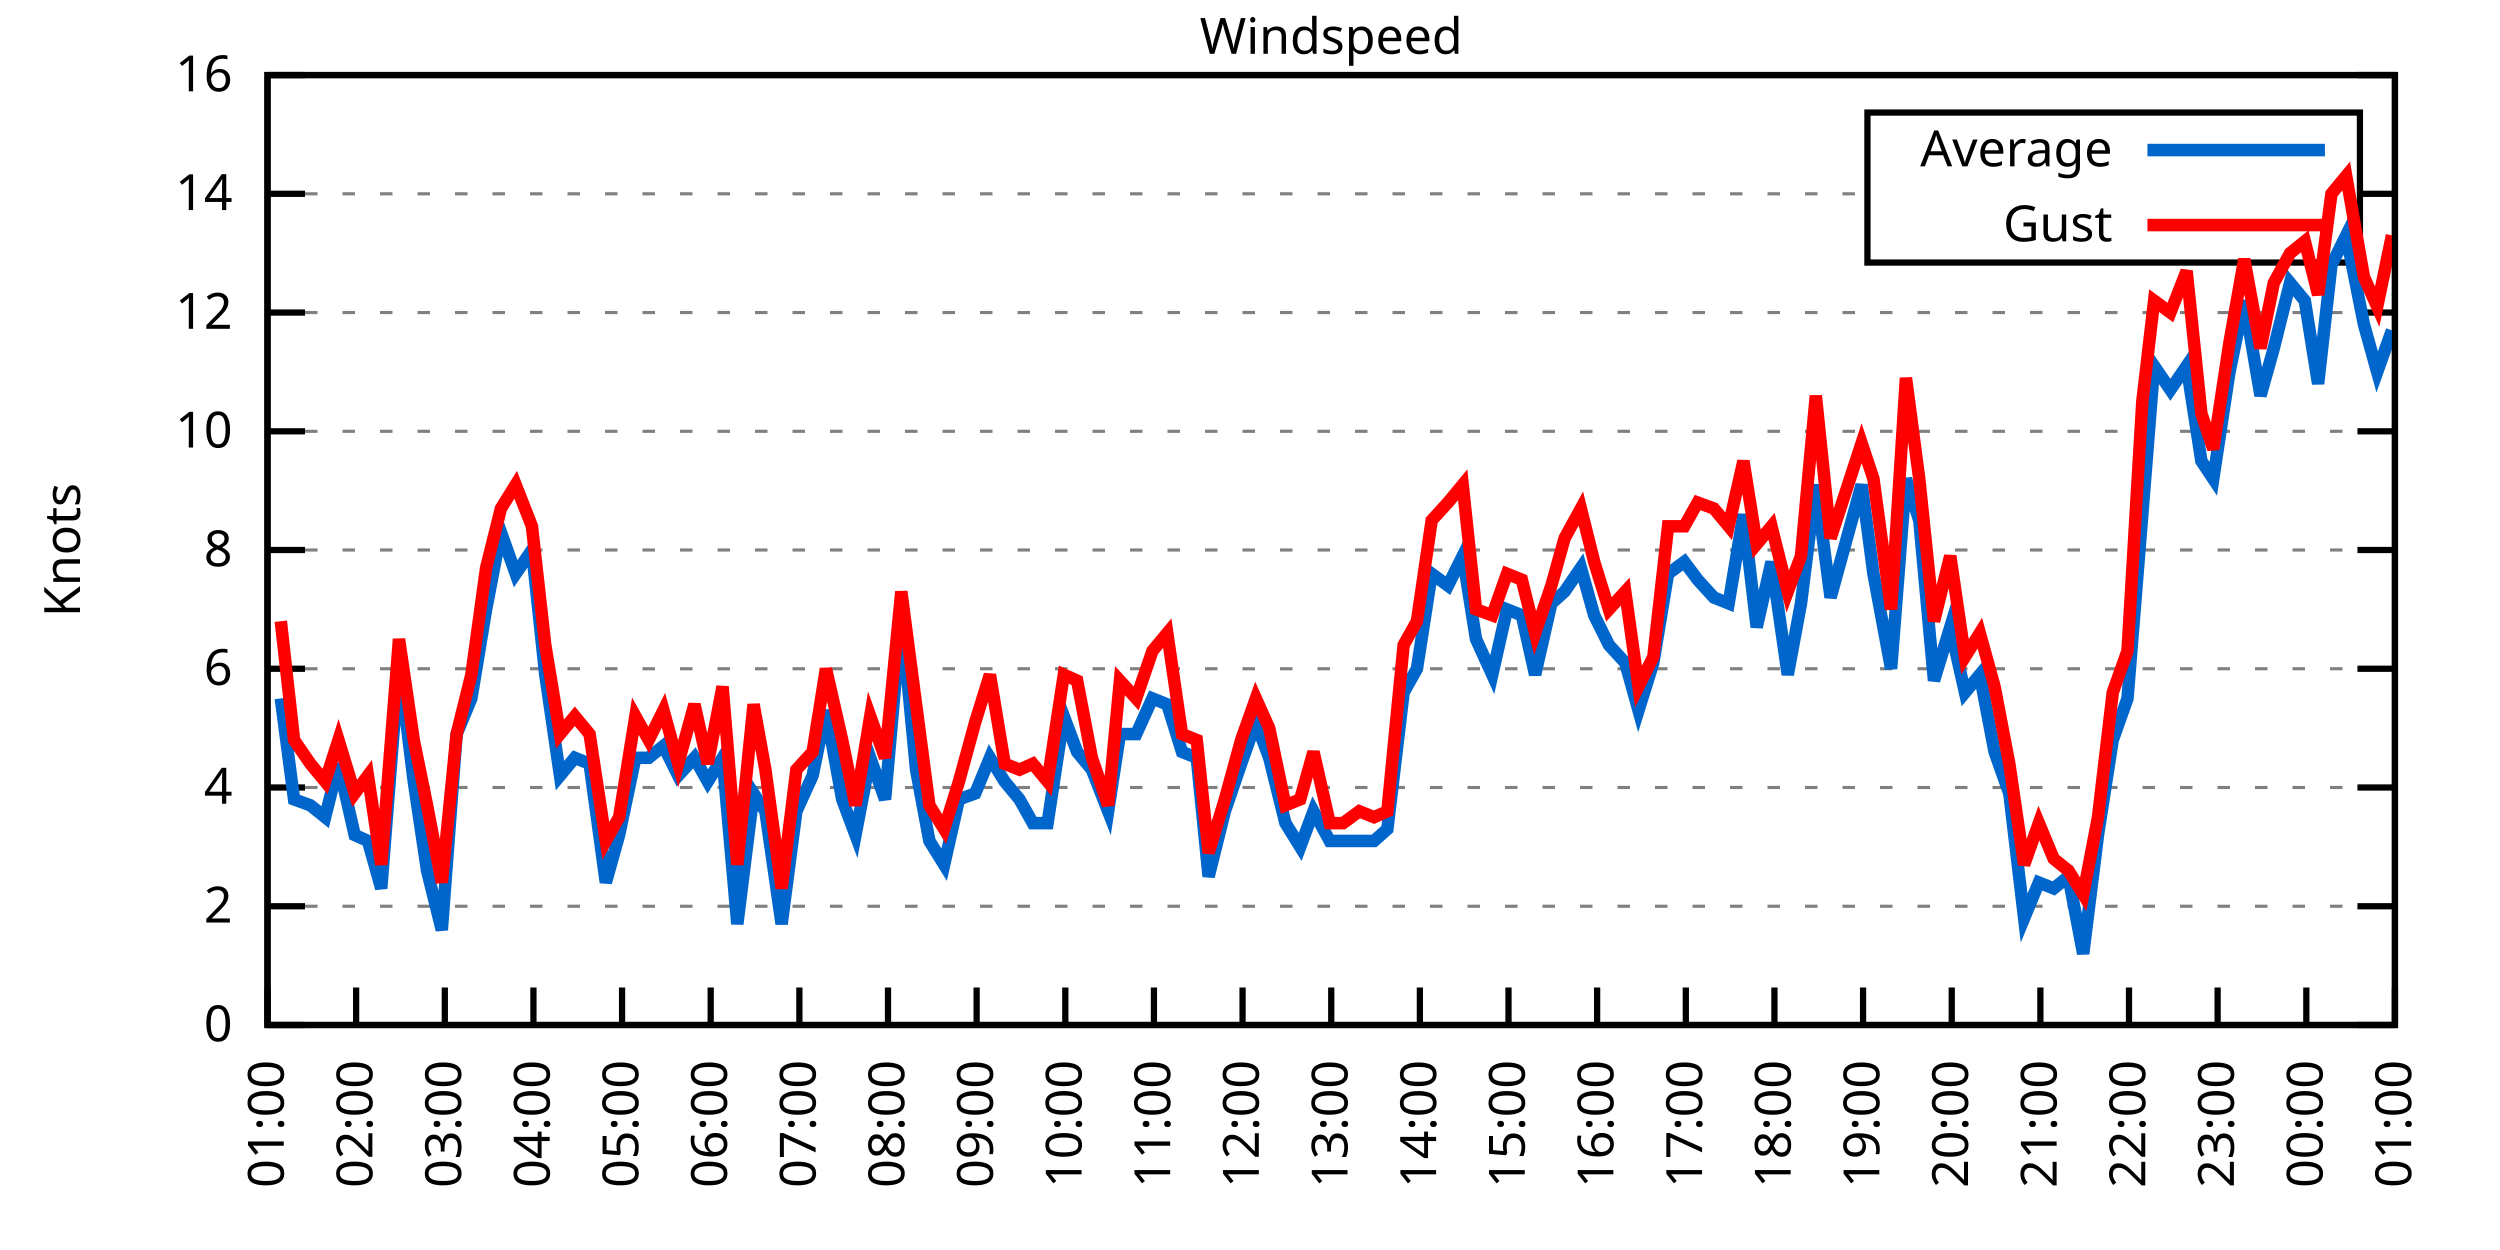
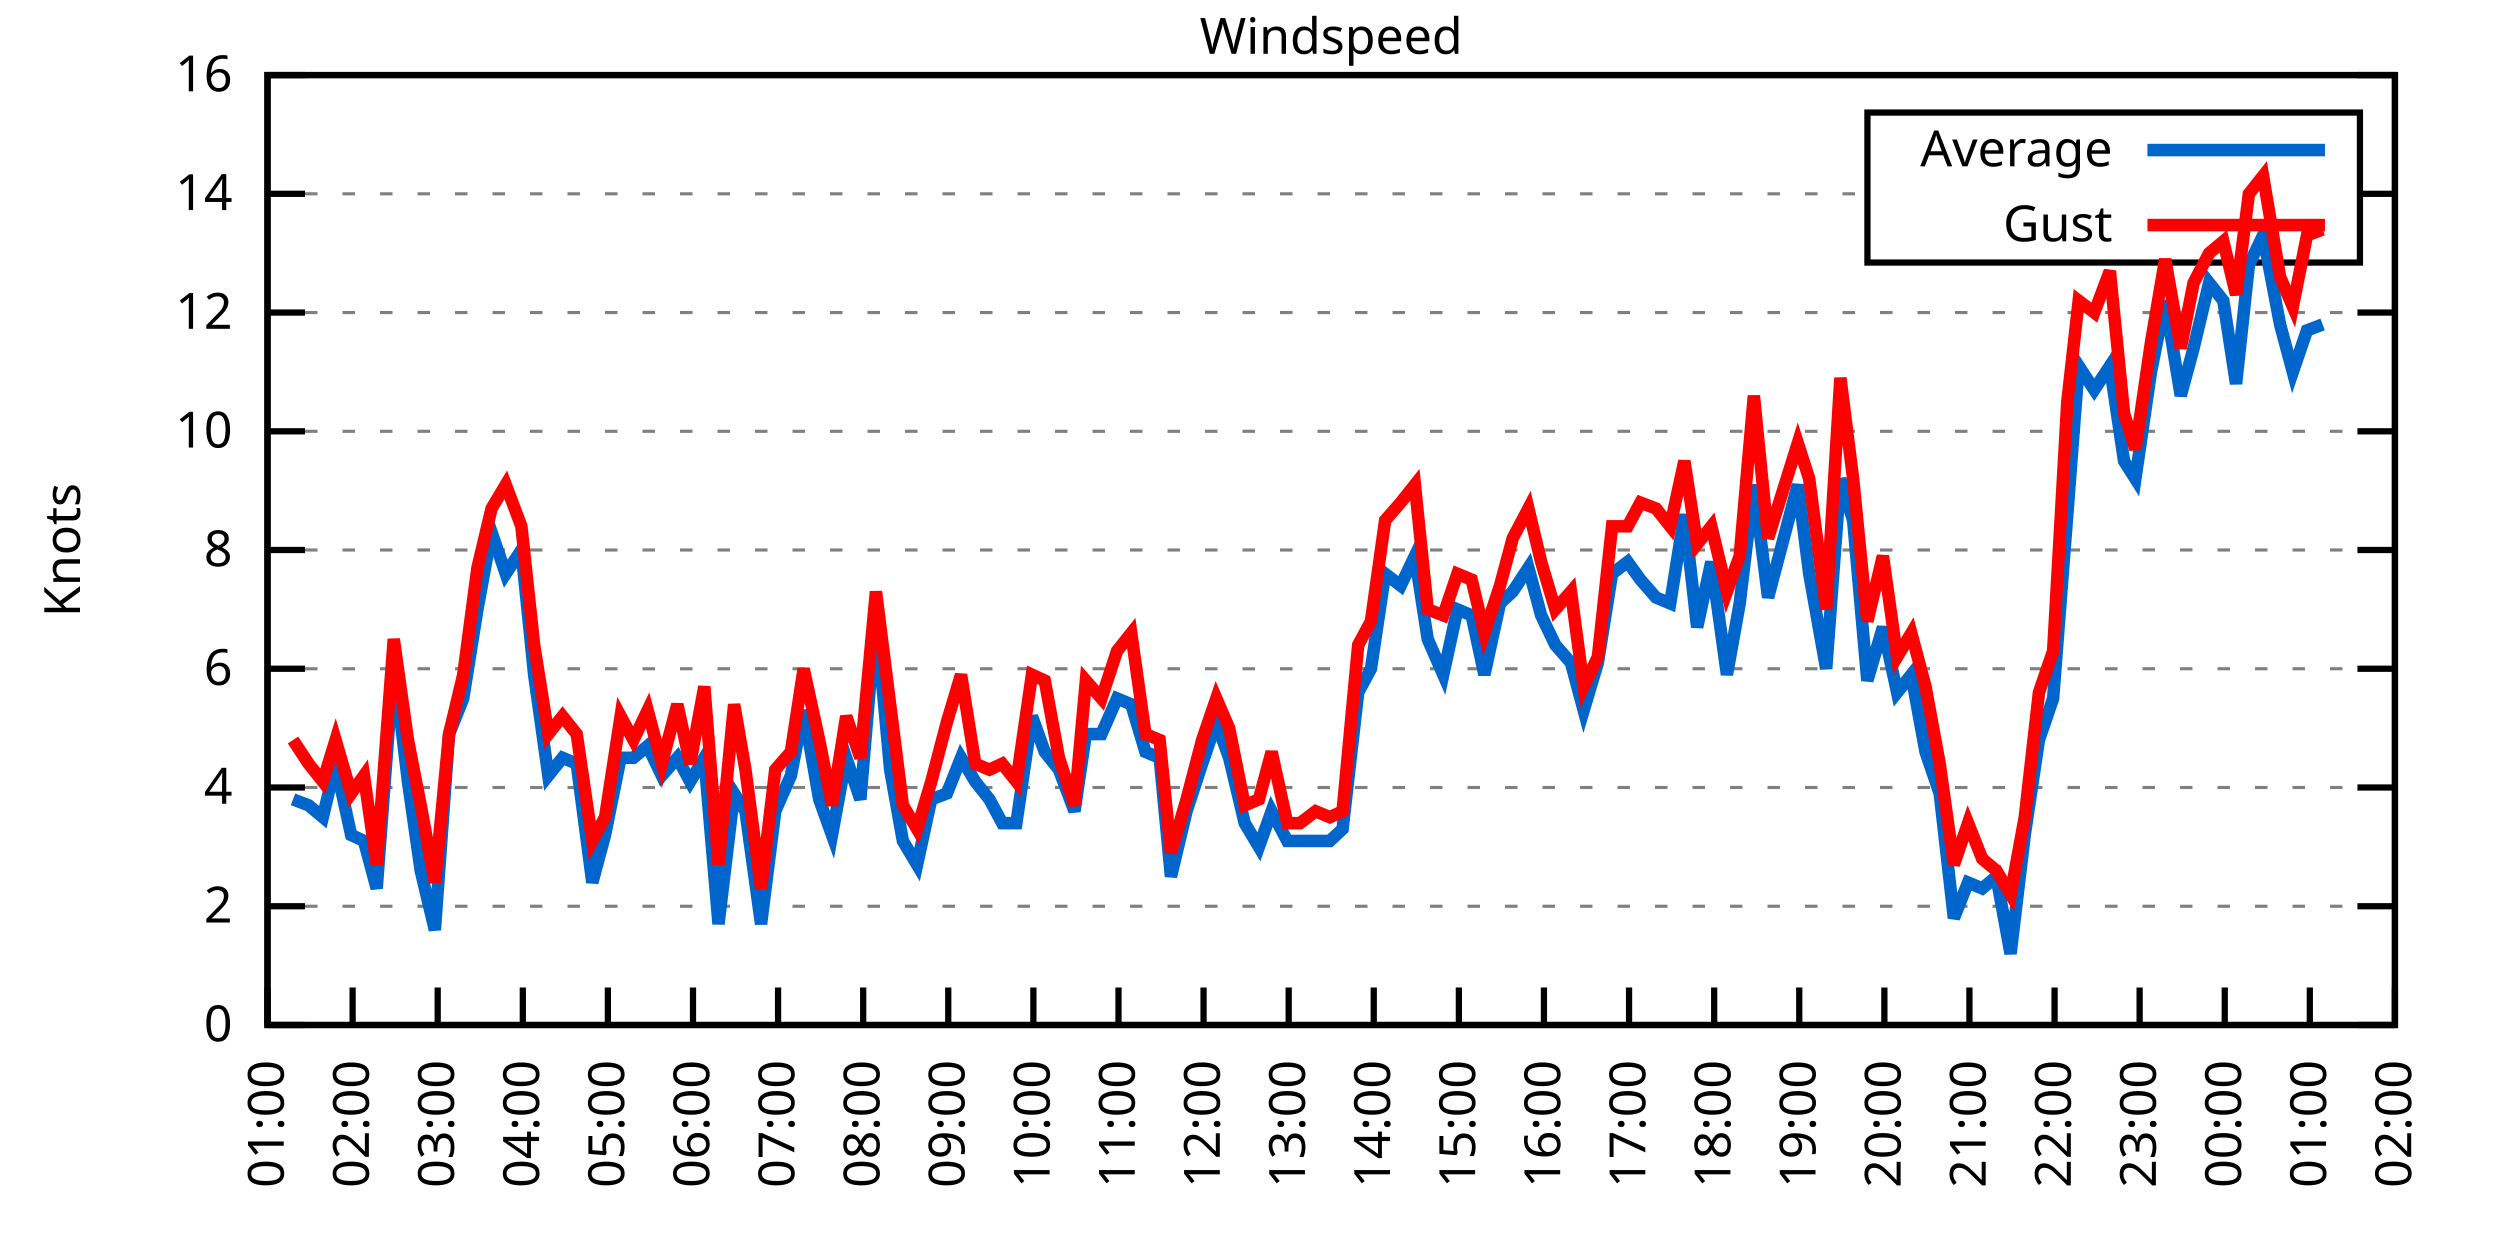
<svg xmlns="http://www.w3.org/2000/svg" xmlns:xlink="http://www.w3.org/1999/xlink" width="400" height="200" viewBox="0 0 400 200">
  <g id="gnuplot_canvas">
    <rect x="0" y="0" width="400" height="200" fill="none" />
    <defs>
      <circle id="gpDot" r="0.5" stroke-width="0.5" stroke="currentColor" />
      <path id="gpPt0" stroke-width="0.333" stroke="currentColor" d="M-1,0 h2 M0,-1 v2" />
      <path id="gpPt1" stroke-width="0.333" stroke="currentColor" d="M-1,-1 L1,1 M1,-1 L-1,1" />
      <path id="gpPt2" stroke-width="0.333" stroke="currentColor" d="M-1,0 L1,0 M0,-1 L0,1 M-1,-1 L1,1 M-1,1 L1,-1" />
      <rect id="gpPt3" stroke-width="0.333" stroke="currentColor" x="-1" y="-1" width="2" height="2" />
      <rect id="gpPt4" stroke-width="0.333" stroke="currentColor" fill="currentColor" x="-1" y="-1" width="2" height="2" />
      <circle id="gpPt5" stroke-width="0.333" stroke="currentColor" cx="0" cy="0" r="1" />
      <use xlink:href="#gpPt5" id="gpPt6" fill="currentColor" stroke="none" />
      <path id="gpPt7" stroke-width="0.333" stroke="currentColor" d="M0,-1.33 L-1.33,0.67 L1.33,0.67 z" />
      <use xlink:href="#gpPt7" id="gpPt8" fill="currentColor" stroke="none" />
      <use xlink:href="#gpPt7" id="gpPt9" stroke="currentColor" transform="rotate(180)" />
      <use xlink:href="#gpPt9" id="gpPt10" fill="currentColor" stroke="none" />
      <use xlink:href="#gpPt3" id="gpPt11" stroke="currentColor" transform="rotate(45)" />
      <use xlink:href="#gpPt11" id="gpPt12" fill="currentColor" stroke="none" />
      <path id="gpPt13" stroke-width="0.333" stroke="currentColor" d="M0,1.330 L1.265,0.411 L0.782,-1.067 L-0.782,-1.076 L-1.265,0.411 z" />
      <use xlink:href="#gpPt13" id="gpPt14" fill="currentColor" stroke="none" />
      <filter id="textbox" filterUnits="objectBoundingBox" x="0" y="0" height="1" width="1">
        <feFlood flood-color="white" flood-opacity="1" result="bgnd" />
        <feComposite in="SourceGraphic" in2="bgnd" operator="atop" />
      </filter>
      <filter id="greybox" filterUnits="objectBoundingBox" x="0" y="0" height="1" width="1">
        <feFlood flood-color="lightgrey" flood-opacity="1" result="grey" />
        <feComposite in="SourceGraphic" in2="grey" operator="atop" />
      </filter>
    </defs>
    <g fill="none" color="white" stroke="currentColor" stroke-width="1.00" stroke-linecap="butt" stroke-linejoin="miter">
</g>
    <g fill="none" color="black" stroke="currentColor" stroke-width="1.00" stroke-linecap="butt" stroke-linejoin="miter">
      <g stroke="none" shape-rendering="crispEdges">
        <polygon fill="rgb(255, 255, 255)" points="42.80,164.00 383.18,164.00 383.18,12.02 42.80,12.02 " />
      </g>
    </g>
    <g fill="none" color="black" stroke="currentColor" stroke-width="1.00" stroke-linecap="butt" stroke-linejoin="miter">
</g>
    <g fill="none" color="black" stroke="black" stroke-width="0.50" stroke-linecap="butt" stroke-linejoin="miter">
</g>
    <g fill="none" color="gray" stroke="currentColor" stroke-width="0.50" stroke-linecap="butt" stroke-linejoin="miter">
      <path stroke="gray" stroke-dasharray="2,4" class="gridline" d="M42.80,164.00 L383.19,164.00  " />
    </g>
    <g fill="none" color="gray" stroke="gray" stroke-width="1.00" stroke-linecap="butt" stroke-linejoin="miter">
</g>
    <g fill="none" color="black" stroke="currentColor" stroke-width="1.00" stroke-linecap="butt" stroke-linejoin="miter">
      <path stroke="black" d="M42.80,164.00 L48.80,164.00 M383.19,164.00 L377.19,164.00  " />
      <g transform="translate(37.20,166.60)" stroke="none" fill="black" font-family="Sans" font-size="8.00" text-anchor="end">
        <text>
          <tspan font-family="Sans"> 0</tspan>
        </text>
      </g>
    </g>
    <g fill="none" color="black" stroke="currentColor" stroke-width="1.00" stroke-linecap="butt" stroke-linejoin="miter">
</g>
    <g fill="none" color="black" stroke="black" stroke-width="0.50" stroke-linecap="butt" stroke-linejoin="miter">
</g>
    <g fill="none" color="gray" stroke="currentColor" stroke-width="0.50" stroke-linecap="butt" stroke-linejoin="miter">
      <path stroke="gray" stroke-dasharray="2,4" class="gridline" d="M42.80,145.00 L383.19,145.00  " />
    </g>
    <g fill="none" color="gray" stroke="gray" stroke-width="1.00" stroke-linecap="butt" stroke-linejoin="miter">
</g>
    <g fill="none" color="black" stroke="currentColor" stroke-width="1.00" stroke-linecap="butt" stroke-linejoin="miter">
      <path stroke="black" d="M42.80,145.00 L48.80,145.00 M383.19,145.00 L377.19,145.00  " />
      <g transform="translate(37.20,147.60)" stroke="none" fill="black" font-family="Sans" font-size="8.00" text-anchor="end">
        <text>
          <tspan font-family="Sans"> 2</tspan>
        </text>
      </g>
    </g>
    <g fill="none" color="black" stroke="currentColor" stroke-width="1.00" stroke-linecap="butt" stroke-linejoin="miter">
</g>
    <g fill="none" color="black" stroke="black" stroke-width="0.50" stroke-linecap="butt" stroke-linejoin="miter">
</g>
    <g fill="none" color="gray" stroke="currentColor" stroke-width="0.50" stroke-linecap="butt" stroke-linejoin="miter">
      <path stroke="gray" stroke-dasharray="2,4" class="gridline" d="M42.80,126.00 L383.19,126.00  " />
    </g>
    <g fill="none" color="gray" stroke="gray" stroke-width="1.00" stroke-linecap="butt" stroke-linejoin="miter">
</g>
    <g fill="none" color="black" stroke="currentColor" stroke-width="1.00" stroke-linecap="butt" stroke-linejoin="miter">
      <path stroke="black" d="M42.80,126.00 L48.80,126.00 M383.19,126.00 L377.19,126.00  " />
      <g transform="translate(37.20,128.60)" stroke="none" fill="black" font-family="Sans" font-size="8.00" text-anchor="end">
        <text>
          <tspan font-family="Sans"> 4</tspan>
        </text>
      </g>
    </g>
    <g fill="none" color="black" stroke="currentColor" stroke-width="1.00" stroke-linecap="butt" stroke-linejoin="miter">
</g>
    <g fill="none" color="black" stroke="black" stroke-width="0.50" stroke-linecap="butt" stroke-linejoin="miter">
</g>
    <g fill="none" color="gray" stroke="currentColor" stroke-width="0.50" stroke-linecap="butt" stroke-linejoin="miter">
      <path stroke="gray" stroke-dasharray="2,4" class="gridline" d="M42.80,107.00 L383.19,107.00  " />
    </g>
    <g fill="none" color="gray" stroke="gray" stroke-width="1.00" stroke-linecap="butt" stroke-linejoin="miter">
</g>
    <g fill="none" color="black" stroke="currentColor" stroke-width="1.00" stroke-linecap="butt" stroke-linejoin="miter">
      <path stroke="black" d="M42.80,107.00 L48.80,107.00 M383.19,107.00 L377.19,107.00  " />
      <g transform="translate(37.20,109.60)" stroke="none" fill="black" font-family="Sans" font-size="8.00" text-anchor="end">
        <text>
          <tspan font-family="Sans"> 6</tspan>
        </text>
      </g>
    </g>
    <g fill="none" color="black" stroke="currentColor" stroke-width="1.00" stroke-linecap="butt" stroke-linejoin="miter">
</g>
    <g fill="none" color="black" stroke="black" stroke-width="0.50" stroke-linecap="butt" stroke-linejoin="miter">
</g>
    <g fill="none" color="gray" stroke="currentColor" stroke-width="0.50" stroke-linecap="butt" stroke-linejoin="miter">
      <path stroke="gray" stroke-dasharray="2,4" class="gridline" d="M42.80,88.00 L383.19,88.00  " />
    </g>
    <g fill="none" color="gray" stroke="gray" stroke-width="1.00" stroke-linecap="butt" stroke-linejoin="miter">
</g>
    <g fill="none" color="black" stroke="currentColor" stroke-width="1.00" stroke-linecap="butt" stroke-linejoin="miter">
      <path stroke="black" d="M42.80,88.00 L48.80,88.00 M383.19,88.00 L377.19,88.00  " />
      <g transform="translate(37.20,90.60)" stroke="none" fill="black" font-family="Sans" font-size="8.00" text-anchor="end">
        <text>
          <tspan font-family="Sans"> 8</tspan>
        </text>
      </g>
    </g>
    <g fill="none" color="black" stroke="currentColor" stroke-width="1.00" stroke-linecap="butt" stroke-linejoin="miter">
</g>
    <g fill="none" color="black" stroke="black" stroke-width="0.50" stroke-linecap="butt" stroke-linejoin="miter">
</g>
    <g fill="none" color="gray" stroke="currentColor" stroke-width="0.50" stroke-linecap="butt" stroke-linejoin="miter">
      <path stroke="gray" stroke-dasharray="2,4" class="gridline" d="M42.80,69.01 L383.19,69.01  " />
    </g>
    <g fill="none" color="gray" stroke="gray" stroke-width="1.00" stroke-linecap="butt" stroke-linejoin="miter">
</g>
    <g fill="none" color="black" stroke="currentColor" stroke-width="1.00" stroke-linecap="butt" stroke-linejoin="miter">
      <path stroke="black" d="M42.80,69.01 L48.80,69.01 M383.19,69.01 L377.19,69.01  " />
      <g transform="translate(37.20,71.61)" stroke="none" fill="black" font-family="Sans" font-size="8.00" text-anchor="end">
        <text>
          <tspan font-family="Sans"> 10</tspan>
        </text>
      </g>
    </g>
    <g fill="none" color="black" stroke="currentColor" stroke-width="1.00" stroke-linecap="butt" stroke-linejoin="miter">
</g>
    <g fill="none" color="black" stroke="black" stroke-width="0.50" stroke-linecap="butt" stroke-linejoin="miter">
</g>
    <g fill="none" color="gray" stroke="currentColor" stroke-width="0.50" stroke-linecap="butt" stroke-linejoin="miter">
      <path stroke="gray" stroke-dasharray="2,4" class="gridline" d="M42.80,50.01 L383.19,50.01  " />
    </g>
    <g fill="none" color="gray" stroke="gray" stroke-width="1.00" stroke-linecap="butt" stroke-linejoin="miter">
</g>
    <g fill="none" color="black" stroke="currentColor" stroke-width="1.00" stroke-linecap="butt" stroke-linejoin="miter">
      <path stroke="black" d="M42.80,50.01 L48.80,50.01 M383.19,50.01 L377.19,50.01  " />
      <g transform="translate(37.20,52.61)" stroke="none" fill="black" font-family="Sans" font-size="8.00" text-anchor="end">
        <text>
          <tspan font-family="Sans"> 12</tspan>
        </text>
      </g>
    </g>
    <g fill="none" color="black" stroke="currentColor" stroke-width="1.00" stroke-linecap="butt" stroke-linejoin="miter">
</g>
    <g fill="none" color="black" stroke="black" stroke-width="0.50" stroke-linecap="butt" stroke-linejoin="miter">
</g>
    <g fill="none" color="gray" stroke="currentColor" stroke-width="0.50" stroke-linecap="butt" stroke-linejoin="miter">
      <path stroke="gray" stroke-dasharray="2,4" class="gridline" d="M42.80,31.01 L298.79,31.01 M377.59,31.01 L383.19,31.01  " />
    </g>
    <g fill="none" color="gray" stroke="gray" stroke-width="1.00" stroke-linecap="butt" stroke-linejoin="miter">
</g>
    <g fill="none" color="black" stroke="currentColor" stroke-width="1.00" stroke-linecap="butt" stroke-linejoin="miter">
      <path stroke="black" d="M42.80,31.01 L48.80,31.01 M383.19,31.01 L377.19,31.01  " />
      <g transform="translate(37.20,33.61)" stroke="none" fill="black" font-family="Sans" font-size="8.00" text-anchor="end">
        <text>
          <tspan font-family="Sans"> 14</tspan>
        </text>
      </g>
    </g>
    <g fill="none" color="black" stroke="currentColor" stroke-width="1.00" stroke-linecap="butt" stroke-linejoin="miter">
</g>
    <g fill="none" color="black" stroke="black" stroke-width="0.50" stroke-linecap="butt" stroke-linejoin="miter">
</g>
    <g fill="none" color="gray" stroke="currentColor" stroke-width="0.50" stroke-linecap="butt" stroke-linejoin="miter">
      <path stroke="gray" stroke-dasharray="2,4" class="gridline" d="M42.80,12.01 L383.19,12.01  " />
    </g>
    <g fill="none" color="gray" stroke="gray" stroke-width="1.00" stroke-linecap="butt" stroke-linejoin="miter">
</g>
    <g fill="none" color="black" stroke="currentColor" stroke-width="1.00" stroke-linecap="butt" stroke-linejoin="miter">
      <path stroke="black" d="M42.80,12.01 L48.80,12.01 M383.19,12.01 L377.19,12.01  " />
      <g transform="translate(37.20,14.61)" stroke="none" fill="black" font-family="Sans" font-size="8.00" text-anchor="end">
        <text>
          <tspan font-family="Sans"> 16</tspan>
        </text>
      </g>
    </g>
    <g fill="none" color="black" stroke="currentColor" stroke-width="1.00" stroke-linecap="butt" stroke-linejoin="miter">
      <path stroke="black" d="M42.80,164.00 L42.80,158.00  " />
      <g transform="translate(45.40,169.60) rotate(270.00)" stroke="none" fill="black" font-family="Sans" font-size="8.00" text-anchor="end">
        <text>
          <tspan font-family="Sans">01:00</tspan>
        </text>
      </g>
    </g>
    <g fill="none" color="black" stroke="currentColor" stroke-width="1.00" stroke-linecap="butt" stroke-linejoin="miter">
-       <path stroke="black" d="M56.98,164.00 L56.98,158.00  " />
-       <g transform="translate(59.58,169.60) rotate(270.00)" stroke="none" fill="black" font-family="Sans" font-size="8.00" text-anchor="end">
+       <path stroke="black" d="M56.42,164.00 L56.42,158.00  " />
+       <g transform="translate(59.02,169.60) rotate(270.00)" stroke="none" fill="black" font-family="Sans" font-size="8.00" text-anchor="end">
        <text>
          <tspan font-family="Sans">02:00</tspan>
        </text>
      </g>
    </g>
    <g fill="none" color="black" stroke="currentColor" stroke-width="1.00" stroke-linecap="butt" stroke-linejoin="miter">
-       <path stroke="black" d="M71.17,164.00 L71.17,158.00  " />
-       <g transform="translate(73.77,169.60) rotate(270.00)" stroke="none" fill="black" font-family="Sans" font-size="8.00" text-anchor="end">
+       <path stroke="black" d="M70.03,164.00 L70.03,158.00  " />
+       <g transform="translate(72.63,169.60) rotate(270.00)" stroke="none" fill="black" font-family="Sans" font-size="8.00" text-anchor="end">
        <text>
          <tspan font-family="Sans">03:00</tspan>
        </text>
      </g>
    </g>
    <g fill="none" color="black" stroke="currentColor" stroke-width="1.00" stroke-linecap="butt" stroke-linejoin="miter">
-       <path stroke="black" d="M85.35,164.00 L85.35,158.00  " />
-       <g transform="translate(87.95,169.60) rotate(270.00)" stroke="none" fill="black" font-family="Sans" font-size="8.00" text-anchor="end">
+       <path stroke="black" d="M83.65,164.00 L83.65,158.00  " />
+       <g transform="translate(86.25,169.60) rotate(270.00)" stroke="none" fill="black" font-family="Sans" font-size="8.00" text-anchor="end">
        <text>
          <tspan font-family="Sans">04:00</tspan>
        </text>
      </g>
    </g>
    <g fill="none" color="black" stroke="currentColor" stroke-width="1.00" stroke-linecap="butt" stroke-linejoin="miter">
-       <path stroke="black" d="M99.53,164.00 L99.53,158.00  " />
-       <g transform="translate(102.13,169.60) rotate(270.00)" stroke="none" fill="black" font-family="Sans" font-size="8.00" text-anchor="end">
+       <path stroke="black" d="M97.26,164.00 L97.26,158.00  " />
+       <g transform="translate(99.86,169.60) rotate(270.00)" stroke="none" fill="black" font-family="Sans" font-size="8.00" text-anchor="end">
        <text>
          <tspan font-family="Sans">05:00</tspan>
        </text>
      </g>
    </g>
    <g fill="none" color="black" stroke="currentColor" stroke-width="1.00" stroke-linecap="butt" stroke-linejoin="miter">
-       <path stroke="black" d="M113.71,164.00 L113.71,158.00  " />
-       <g transform="translate(116.31,169.60) rotate(270.00)" stroke="none" fill="black" font-family="Sans" font-size="8.00" text-anchor="end">
+       <path stroke="black" d="M110.88,164.00 L110.88,158.00  " />
+       <g transform="translate(113.48,169.60) rotate(270.00)" stroke="none" fill="black" font-family="Sans" font-size="8.00" text-anchor="end">
        <text>
          <tspan font-family="Sans">06:00</tspan>
        </text>
      </g>
    </g>
    <g fill="none" color="black" stroke="currentColor" stroke-width="1.00" stroke-linecap="butt" stroke-linejoin="miter">
-       <path stroke="black" d="M127.90,164.00 L127.90,158.00  " />
-       <g transform="translate(130.50,169.60) rotate(270.00)" stroke="none" fill="black" font-family="Sans" font-size="8.00" text-anchor="end">
+       <path stroke="black" d="M124.49,164.00 L124.49,158.00  " />
+       <g transform="translate(127.09,169.60) rotate(270.00)" stroke="none" fill="black" font-family="Sans" font-size="8.00" text-anchor="end">
        <text>
          <tspan font-family="Sans">07:00</tspan>
        </text>
      </g>
    </g>
    <g fill="none" color="black" stroke="currentColor" stroke-width="1.00" stroke-linecap="butt" stroke-linejoin="miter">
-       <path stroke="black" d="M142.08,164.00 L142.08,158.00  " />
-       <g transform="translate(144.68,169.60) rotate(270.00)" stroke="none" fill="black" font-family="Sans" font-size="8.00" text-anchor="end">
+       <path stroke="black" d="M138.11,164.00 L138.11,158.00  " />
+       <g transform="translate(140.71,169.60) rotate(270.00)" stroke="none" fill="black" font-family="Sans" font-size="8.00" text-anchor="end">
        <text>
          <tspan font-family="Sans">08:00</tspan>
        </text>
      </g>
    </g>
    <g fill="none" color="black" stroke="currentColor" stroke-width="1.00" stroke-linecap="butt" stroke-linejoin="miter">
-       <path stroke="black" d="M156.26,164.00 L156.26,158.00  " />
-       <g transform="translate(158.86,169.60) rotate(270.00)" stroke="none" fill="black" font-family="Sans" font-size="8.00" text-anchor="end">
+       <path stroke="black" d="M151.72,164.00 L151.72,158.00  " />
+       <g transform="translate(154.32,169.60) rotate(270.00)" stroke="none" fill="black" font-family="Sans" font-size="8.00" text-anchor="end">
        <text>
          <tspan font-family="Sans">09:00</tspan>
        </text>
      </g>
    </g>
    <g fill="none" color="black" stroke="currentColor" stroke-width="1.00" stroke-linecap="butt" stroke-linejoin="miter">
-       <path stroke="black" d="M170.45,164.00 L170.45,158.00  " />
-       <g transform="translate(173.05,169.60) rotate(270.00)" stroke="none" fill="black" font-family="Sans" font-size="8.00" text-anchor="end">
+       <path stroke="black" d="M165.34,164.00 L165.34,158.00  " />
+       <g transform="translate(167.94,169.60) rotate(270.00)" stroke="none" fill="black" font-family="Sans" font-size="8.00" text-anchor="end">
        <text>
          <tspan font-family="Sans">10:00</tspan>
        </text>
      </g>
    </g>
    <g fill="none" color="black" stroke="currentColor" stroke-width="1.00" stroke-linecap="butt" stroke-linejoin="miter">
-       <path stroke="black" d="M184.63,164.00 L184.63,158.00  " />
-       <g transform="translate(187.23,169.60) rotate(270.00)" stroke="none" fill="black" font-family="Sans" font-size="8.00" text-anchor="end">
+       <path stroke="black" d="M178.96,164.00 L178.96,158.00  " />
+       <g transform="translate(181.56,169.60) rotate(270.00)" stroke="none" fill="black" font-family="Sans" font-size="8.00" text-anchor="end">
        <text>
          <tspan font-family="Sans">11:00</tspan>
        </text>
      </g>
    </g>
    <g fill="none" color="black" stroke="currentColor" stroke-width="1.00" stroke-linecap="butt" stroke-linejoin="miter">
-       <path stroke="black" d="M198.81,164.00 L198.81,158.00  " />
-       <g transform="translate(201.41,169.60) rotate(270.00)" stroke="none" fill="black" font-family="Sans" font-size="8.00" text-anchor="end">
+       <path stroke="black" d="M192.57,164.00 L192.57,158.00  " />
+       <g transform="translate(195.17,169.60) rotate(270.00)" stroke="none" fill="black" font-family="Sans" font-size="8.00" text-anchor="end">
        <text>
          <tspan font-family="Sans">12:00</tspan>
        </text>
      </g>
    </g>
    <g fill="none" color="black" stroke="currentColor" stroke-width="1.00" stroke-linecap="butt" stroke-linejoin="miter">
-       <path stroke="black" d="M213.00,164.00 L213.00,158.00  " />
-       <g transform="translate(215.60,169.60) rotate(270.00)" stroke="none" fill="black" font-family="Sans" font-size="8.00" text-anchor="end">
+       <path stroke="black" d="M206.19,164.00 L206.19,158.00  " />
+       <g transform="translate(208.79,169.60) rotate(270.00)" stroke="none" fill="black" font-family="Sans" font-size="8.00" text-anchor="end">
        <text>
          <tspan font-family="Sans">13:00</tspan>
        </text>
      </g>
    </g>
    <g fill="none" color="black" stroke="currentColor" stroke-width="1.00" stroke-linecap="butt" stroke-linejoin="miter">
-       <path stroke="black" d="M227.18,164.00 L227.18,158.00  " />
-       <g transform="translate(229.78,169.60) rotate(270.00)" stroke="none" fill="black" font-family="Sans" font-size="8.00" text-anchor="end">
+       <path stroke="black" d="M219.80,164.00 L219.80,158.00  " />
+       <g transform="translate(222.40,169.60) rotate(270.00)" stroke="none" fill="black" font-family="Sans" font-size="8.00" text-anchor="end">
        <text>
          <tspan font-family="Sans">14:00</tspan>
        </text>
      </g>
    </g>
    <g fill="none" color="black" stroke="currentColor" stroke-width="1.00" stroke-linecap="butt" stroke-linejoin="miter">
-       <path stroke="black" d="M241.36,164.00 L241.36,158.00  " />
-       <g transform="translate(243.96,169.60) rotate(270.00)" stroke="none" fill="black" font-family="Sans" font-size="8.00" text-anchor="end">
+       <path stroke="black" d="M233.42,164.00 L233.42,158.00  " />
+       <g transform="translate(236.02,169.60) rotate(270.00)" stroke="none" fill="black" font-family="Sans" font-size="8.00" text-anchor="end">
        <text>
          <tspan font-family="Sans">15:00</tspan>
        </text>
      </g>
    </g>
    <g fill="none" color="black" stroke="currentColor" stroke-width="1.00" stroke-linecap="butt" stroke-linejoin="miter">
-       <path stroke="black" d="M255.54,164.00 L255.54,158.00  " />
-       <g transform="translate(258.14,169.60) rotate(270.00)" stroke="none" fill="black" font-family="Sans" font-size="8.00" text-anchor="end">
+       <path stroke="black" d="M247.03,164.00 L247.03,158.00  " />
+       <g transform="translate(249.63,169.60) rotate(270.00)" stroke="none" fill="black" font-family="Sans" font-size="8.00" text-anchor="end">
        <text>
          <tspan font-family="Sans">16:00</tspan>
        </text>
      </g>
    </g>
    <g fill="none" color="black" stroke="currentColor" stroke-width="1.00" stroke-linecap="butt" stroke-linejoin="miter">
-       <path stroke="black" d="M269.73,164.00 L269.73,158.00  " />
-       <g transform="translate(272.33,169.60) rotate(270.00)" stroke="none" fill="black" font-family="Sans" font-size="8.00" text-anchor="end">
+       <path stroke="black" d="M260.65,164.00 L260.65,158.00  " />
+       <g transform="translate(263.25,169.60) rotate(270.00)" stroke="none" fill="black" font-family="Sans" font-size="8.00" text-anchor="end">
        <text>
          <tspan font-family="Sans">17:00</tspan>
        </text>
      </g>
    </g>
    <g fill="none" color="black" stroke="currentColor" stroke-width="1.00" stroke-linecap="butt" stroke-linejoin="miter">
-       <path stroke="black" d="M283.91,164.00 L283.91,158.00  " />
-       <g transform="translate(286.51,169.60) rotate(270.00)" stroke="none" fill="black" font-family="Sans" font-size="8.00" text-anchor="end">
+       <path stroke="black" d="M274.27,164.00 L274.27,158.00  " />
+       <g transform="translate(276.87,169.60) rotate(270.00)" stroke="none" fill="black" font-family="Sans" font-size="8.00" text-anchor="end">
        <text>
          <tspan font-family="Sans">18:00</tspan>
        </text>
      </g>
    </g>
    <g fill="none" color="black" stroke="currentColor" stroke-width="1.00" stroke-linecap="butt" stroke-linejoin="miter">
-       <path stroke="black" d="M298.09,164.00 L298.09,158.00  " />
-       <g transform="translate(300.69,169.60) rotate(270.00)" stroke="none" fill="black" font-family="Sans" font-size="8.00" text-anchor="end">
+       <path stroke="black" d="M287.88,164.00 L287.88,158.00  " />
+       <g transform="translate(290.48,169.60) rotate(270.00)" stroke="none" fill="black" font-family="Sans" font-size="8.00" text-anchor="end">
        <text>
          <tspan font-family="Sans">19:00</tspan>
        </text>
      </g>
    </g>
    <g fill="none" color="black" stroke="currentColor" stroke-width="1.00" stroke-linecap="butt" stroke-linejoin="miter">
-       <path stroke="black" d="M312.28,164.00 L312.28,158.00  " />
-       <g transform="translate(314.88,169.60) rotate(270.00)" stroke="none" fill="black" font-family="Sans" font-size="8.00" text-anchor="end">
+       <path stroke="black" d="M301.50,164.00 L301.50,158.00  " />
+       <g transform="translate(304.10,169.60) rotate(270.00)" stroke="none" fill="black" font-family="Sans" font-size="8.00" text-anchor="end">
        <text>
          <tspan font-family="Sans">20:00</tspan>
        </text>
      </g>
    </g>
    <g fill="none" color="black" stroke="currentColor" stroke-width="1.00" stroke-linecap="butt" stroke-linejoin="miter">
-       <path stroke="black" d="M326.46,164.00 L326.46,158.00  " />
-       <g transform="translate(329.06,169.60) rotate(270.00)" stroke="none" fill="black" font-family="Sans" font-size="8.00" text-anchor="end">
+       <path stroke="black" d="M315.11,164.00 L315.11,158.00  " />
+       <g transform="translate(317.71,169.60) rotate(270.00)" stroke="none" fill="black" font-family="Sans" font-size="8.00" text-anchor="end">
        <text>
          <tspan font-family="Sans">21:00</tspan>
        </text>
      </g>
    </g>
    <g fill="none" color="black" stroke="currentColor" stroke-width="1.00" stroke-linecap="butt" stroke-linejoin="miter">
-       <path stroke="black" d="M340.64,164.00 L340.64,158.00  " />
-       <g transform="translate(343.24,169.60) rotate(270.00)" stroke="none" fill="black" font-family="Sans" font-size="8.00" text-anchor="end">
+       <path stroke="black" d="M328.73,164.00 L328.73,158.00  " />
+       <g transform="translate(331.33,169.60) rotate(270.00)" stroke="none" fill="black" font-family="Sans" font-size="8.00" text-anchor="end">
        <text>
          <tspan font-family="Sans">22:00</tspan>
        </text>
      </g>
    </g>
    <g fill="none" color="black" stroke="currentColor" stroke-width="1.00" stroke-linecap="butt" stroke-linejoin="miter">
-       <path stroke="black" d="M354.82,164.00 L354.82,158.00  " />
-       <g transform="translate(357.42,169.60) rotate(270.00)" stroke="none" fill="black" font-family="Sans" font-size="8.00" text-anchor="end">
+       <path stroke="black" d="M342.34,164.00 L342.34,158.00  " />
+       <g transform="translate(344.94,169.60) rotate(270.00)" stroke="none" fill="black" font-family="Sans" font-size="8.00" text-anchor="end">
        <text>
          <tspan font-family="Sans">23:00</tspan>
        </text>
      </g>
    </g>
    <g fill="none" color="black" stroke="currentColor" stroke-width="1.00" stroke-linecap="butt" stroke-linejoin="miter">
-       <path stroke="black" d="M369.01,164.00 L369.01,158.00  " />
-       <g transform="translate(371.61,169.60) rotate(270.00)" stroke="none" fill="black" font-family="Sans" font-size="8.00" text-anchor="end">
+       <path stroke="black" d="M355.96,164.00 L355.96,158.00  " />
+       <g transform="translate(358.56,169.60) rotate(270.00)" stroke="none" fill="black" font-family="Sans" font-size="8.00" text-anchor="end">
        <text>
          <tspan font-family="Sans">00:00</tspan>
+         </text>
+       </g>
+     </g>
+     <g fill="none" color="black" stroke="currentColor" stroke-width="1.00" stroke-linecap="butt" stroke-linejoin="miter">
+       <path stroke="black" d="M369.57,164.00 L369.57,158.00  " />
+       <g transform="translate(372.17,169.60) rotate(270.00)" stroke="none" fill="black" font-family="Sans" font-size="8.00" text-anchor="end">
+         <text>
+           <tspan font-family="Sans">01:00</tspan>
        </text>
      </g>
    </g>
    <g fill="none" color="black" stroke="currentColor" stroke-width="1.00" stroke-linecap="butt" stroke-linejoin="miter">
      <path stroke="black" d="M383.19,164.00 L383.19,158.00  " />
      <g transform="translate(385.79,169.60) rotate(270.00)" stroke="none" fill="black" font-family="Sans" font-size="8.00" text-anchor="end">
        <text>
-           <tspan font-family="Sans">01:00</tspan>
+           <tspan font-family="Sans">02:00</tspan>
        </text>
      </g>
    </g>
    <g fill="none" color="black" stroke="currentColor" stroke-width="1.00" stroke-linecap="butt" stroke-linejoin="miter">
</g>
    <g fill="none" color="black" stroke="currentColor" stroke-width="1.00" stroke-linecap="butt" stroke-linejoin="miter">
      <path stroke="black" d="M42.80,12.01 L42.80,164.00 L383.19,164.00 L383.19,12.01 L42.80,12.01 Z  " />
    </g>
    <g fill="none" color="black" stroke="currentColor" stroke-width="1.00" stroke-linecap="butt" stroke-linejoin="miter">
</g>
    <g fill="none" color="black" stroke="currentColor" stroke-width="1.00" stroke-linecap="butt" stroke-linejoin="miter">
      <path stroke="black" d="M298.79,42.01 L298.79,18.01 L377.59,18.01 L377.59,42.01 L298.79,42.01 Z  " />
    </g>
    <g id="Windspeed_plot_1">
      <g fill="none" color="white" stroke="black" stroke-width="2.00" stroke-linecap="butt" stroke-linejoin="miter">
</g>
      <g fill="none" color="black" stroke="currentColor" stroke-width="2.00" stroke-linecap="butt" stroke-linejoin="miter">
        <g transform="translate(337.99,26.61)" stroke="none" fill="black" font-family="Sans" font-size="8.00" text-anchor="end">
          <text>
            <tspan font-family="Sans">Average</tspan>
          </text>
        </g>
      </g>
      <g fill="none" color="black" stroke="currentColor" stroke-width="2.00" stroke-linecap="butt" stroke-linejoin="miter">
-         <path stroke="rgb(  0, 102, 204)" d="M343.59,24.01 L371.99,24.01 M44.93,111.75 L47.05,127.90 L49.66,128.85 L52.02,130.75 L54.15,122.20 L56.75,133.60   L58.87,134.55 L61.00,142.15 L63.84,106.05 L66.20,125.05 L68.33,139.30 L70.69,148.80 L73.06,117.45 L75.42,111.75   L77.78,97.50 L80.15,85.16 L82.51,91.80 L85.11,88.00 L87.24,107.95 L89.60,124.10 L91.97,121.25 L94.33,122.20   L96.93,141.20 L99.06,133.60 L101.66,121.25 L103.79,121.25 L106.15,119.35 L108.51,124.10 L111.11,121.25 L113.24,125.05   L115.61,121.25 L117.97,147.85 L120.57,126.95 L122.46,129.80 L125.06,147.85 L127.42,129.80 L130.02,124.10 L132.15,113.65   L134.75,127.90 L136.88,133.60 L139.24,121.25 L141.61,127.90 L144.21,98.45 L146.57,123.15 L148.70,134.55 L151.06,138.35   L153.43,127.90 L156.03,126.95 L158.39,121.25 L160.75,125.05 L163.12,127.90 L165.25,131.70 L167.61,131.70 L170.21,114.60   L172.34,120.30 L174.70,123.15 L177.30,129.80 L179.19,117.45 L181.79,117.45 L184.39,111.75 L186.76,112.70 L189.12,120.30   L191.48,121.25 L193.38,140.25 L195.98,129.80 L198.58,122.20 L200.94,115.55 L203.07,121.25 L205.67,131.70 L208.03,135.50   L210.16,129.80 L212.76,134.55 L214.89,134.55 L217.49,134.55 L219.85,134.55 L221.98,132.65 L224.58,110.80 L226.71,107.00   L229.07,91.80 L231.67,93.70 L234.03,88.95 L236.16,102.25 L238.76,107.95 L241.12,97.50 L243.49,98.45 L245.62,107.95   L248.22,96.55 L250.34,94.65 L252.94,90.85 L255.07,98.45 L257.43,103.20 L260.04,106.05 L262.16,113.65 L264.53,106.05   L266.89,91.80 L269.49,89.90 L271.62,92.75 L274.22,95.60 L276.58,96.55 L278.95,82.31 L281.07,100.35 L283.44,89.90   L286.04,107.95 L288.16,96.55 L290.53,77.56 L292.89,95.60 L297.86,77.56 L299.75,91.80 L302.58,107.00 L304.95,76.61   L307.08,83.26 L309.44,108.90 L312.04,100.35 L314.40,110.80 L316.77,107.95 L319.13,120.30 L321.49,126.95 L323.86,146.90   L326.22,141.20 L328.59,142.15 L330.95,140.25 L333.31,152.60 L335.68,133.60 L338.04,118.40 L340.40,111.75 L342.77,82.31   L344.66,58.56 L347.26,62.36 L349.86,58.56 L352.22,73.76 L354.12,76.61 L356.72,59.51 L359.08,48.11 L361.68,63.31   L363.81,55.71 L366.41,45.26 L368.77,48.11 L370.90,61.41 L373.03,42.41 L375.39,37.66 L378.23,51.91 L380.35,59.51   L382.72,52.86  " />
+         <path stroke="rgb(  0, 102, 204)" d="M343.59,24.01 L371.99,24.01 M46.88,127.90 L49.38,128.85 L51.65,130.75 L53.69,122.20 L56.19,133.60 L58.23,134.55   L60.27,142.15 L63.00,106.05 L65.27,125.05 L67.31,139.30 L69.58,148.80 L71.85,117.45 L74.12,111.75 L76.39,97.50   L78.65,85.16 L80.92,91.80 L83.42,88.00 L85.46,107.95 L87.73,124.10 L90.00,121.25 L92.27,122.20 L94.77,141.20   L96.81,133.60 L99.30,121.25 L101.35,121.25 L103.62,119.35 L105.89,124.10 L108.38,121.25 L110.42,125.05 L112.69,121.25   L114.96,147.85 L117.46,126.95 L119.27,129.80 L121.77,147.85 L124.04,129.80 L126.54,124.10 L128.58,113.65 L131.07,127.90   L133.12,133.60 L135.39,121.25 L137.66,127.90 L140.15,98.45 L142.42,123.15 L144.46,134.55 L146.73,138.35 L149.00,127.90   L151.50,126.95 L153.77,121.25 L156.04,125.05 L158.31,127.90 L160.35,131.70 L162.62,131.70 L165.11,114.60 L167.16,120.30   L169.43,123.15 L171.92,129.80 L173.74,117.45 L176.23,117.45 L178.73,111.75 L181.00,112.70 L183.27,120.30 L185.54,121.25   L187.35,140.25 L189.85,129.80 L192.34,122.20 L194.61,115.55 L196.66,121.25 L199.15,131.70 L201.42,135.50 L203.46,129.80   L205.96,134.55 L208.00,134.55 L210.50,134.55 L212.77,134.55 L214.81,132.65 L217.31,110.80 L219.35,107.00 L221.62,91.80   L224.11,93.70 L226.38,88.95 L228.43,102.25 L230.92,107.95 L233.19,97.50 L235.46,98.45 L237.50,107.95 L240.00,96.55   L242.04,94.65 L244.54,90.85 L246.58,98.45 L248.85,103.20 L251.35,106.05 L253.39,113.65 L255.66,106.05 L257.93,91.80   L260.42,89.90 L262.47,92.75 L264.96,95.60 L267.23,96.55 L269.50,82.31 L271.54,100.35 L273.81,89.90 L276.31,107.95   L278.35,96.55 L280.62,77.56 L282.89,95.60 L287.65,77.56 L289.47,91.80 L292.19,107.00 L294.46,76.61 L296.50,83.26   L298.77,108.90 L301.27,100.35 L303.54,110.80 L305.81,107.95 L308.08,120.30 L310.35,126.95 L312.62,146.90 L314.89,141.20   L317.15,142.15 L319.42,140.25 L321.69,152.60 L323.96,133.60 L326.23,118.40 L328.50,111.75 L330.77,82.31 L332.59,58.56   L335.08,62.36 L337.58,58.56 L339.85,73.76 L341.66,76.61 L344.16,59.51 L346.43,48.11 L348.92,63.31 L350.97,55.71   L353.46,45.26 L355.73,48.11 L357.77,61.41 L359.82,42.41 L362.09,37.66 L364.81,51.91 L366.85,59.51 L369.12,52.86   L371.62,51.91  " />
      </g>
    </g>
    <g id="Windspeed_plot_2">
      <g fill="none" color="black" stroke="currentColor" stroke-width="2.00" stroke-linecap="butt" stroke-linejoin="miter">
        <g transform="translate(337.99,38.61)" stroke="none" fill="black" font-family="Sans" font-size="8.00" text-anchor="end">
          <text>
            <tspan font-family="Sans">Gust</tspan>
          </text>
        </g>
      </g>
      <g fill="none" color="black" stroke="currentColor" stroke-width="2.00" stroke-linecap="butt" stroke-linejoin="miter">
-         <path stroke="rgb(255,   0,   0)" d="M343.59,36.01 L371.99,36.01 M44.93,99.40 L47.05,118.40 L49.66,122.20 L52.02,125.05 L54.15,118.40 L56.75,126.95   L58.87,124.10 L61.00,138.35 L63.84,102.25 L66.20,118.40 L68.33,128.85 L70.69,141.20 L73.06,117.45 L75.42,107.95   L77.78,90.85 L80.15,81.36 L82.51,77.56 L85.11,84.21 L87.24,103.20 L89.60,117.45 L91.97,114.60 L94.33,117.45   L96.93,134.55 L99.06,130.75 L101.66,114.60 L103.79,118.40 L106.15,113.65 L108.51,122.20 L111.11,112.70 L113.24,122.20   L115.61,109.85 L117.97,138.35 L120.57,112.70 L122.46,123.15 L125.06,142.15 L127.42,123.15 L130.02,120.30 L132.15,107.00   L134.75,118.40 L136.88,128.85 L139.24,114.60 L141.61,121.25 L144.21,94.65 L146.57,112.70 L148.70,128.85 L151.06,132.65   L153.43,125.05 L156.03,115.55 L158.39,107.95 L160.75,122.20 L163.12,123.15 L165.25,122.20 L167.61,125.05 L170.21,107.95   L172.34,108.90 L174.70,121.25 L177.30,128.85 L179.19,108.90 L181.79,111.75 L184.39,104.15 L186.76,101.30 L189.12,117.45   L191.48,118.40 L193.38,136.45 L195.98,127.90 L198.58,118.40 L200.94,111.75 L203.07,116.50 L205.67,128.85 L208.03,127.90   L210.16,120.30 L212.76,131.70 L214.89,131.70 L217.49,129.80 L219.85,130.75 L221.98,129.80 L224.58,103.20 L226.71,99.40   L229.07,83.26 L231.67,80.41 L234.03,77.56 L236.16,97.50 L238.76,98.45 L241.12,91.80 L243.49,92.75 L245.62,101.30   L248.22,93.70 L250.34,86.11 L252.94,81.36 L255.07,89.90 L257.43,97.50 L260.04,94.65 L262.16,109.85 L264.53,105.10   L266.89,84.21 L269.49,84.21 L271.62,80.41 L274.22,81.36 L276.58,84.21 L278.95,73.76 L281.07,87.06 L283.44,84.21   L286.04,94.65 L288.16,88.95 L290.53,63.31 L292.89,86.11 L297.86,70.91 L299.75,76.61 L302.58,97.50 L304.95,60.46   L307.08,76.61 L309.44,99.40 L312.04,88.95 L314.40,105.10 L316.77,101.30 L319.13,109.85 L321.49,122.20 L323.86,138.35   L326.22,131.70 L328.59,137.40 L330.95,139.30 L333.31,143.10 L335.68,130.75 L338.04,110.80 L340.40,104.15 L342.77,64.26   L344.66,48.11 L347.26,50.01 L349.86,43.36 L352.22,66.16 L354.12,71.86 L356.72,54.76 L359.08,41.46 L361.68,55.71   L363.81,45.26 L366.41,40.51 L368.77,38.61 L370.90,47.16 L373.03,31.01 L375.39,28.16 L378.23,44.31 L380.35,49.06   L382.72,37.66  " />
+         <path stroke="rgb(255,   0,   0)" d="M343.59,36.01 L371.99,36.01 M46.88,118.40 L49.38,122.20 L51.65,125.05 L53.69,118.40 L56.19,126.95 L58.23,124.10   L60.27,138.35 L63.00,102.25 L65.27,118.40 L67.31,128.85 L69.58,141.20 L71.85,117.45 L74.12,107.95 L76.39,90.85   L78.65,81.36 L80.92,77.56 L83.42,84.21 L85.46,103.20 L87.73,117.45 L90.00,114.60 L92.27,117.45 L94.77,134.55   L96.81,130.75 L99.30,114.60 L101.35,118.40 L103.62,113.65 L105.89,122.20 L108.38,112.70 L110.42,122.20 L112.69,109.85   L114.96,138.35 L117.46,112.70 L119.27,123.15 L121.77,142.15 L124.04,123.15 L126.54,120.30 L128.58,107.00 L131.07,118.40   L133.12,128.85 L135.39,114.60 L137.66,121.25 L140.15,94.65 L142.42,112.70 L144.46,128.85 L146.73,132.65 L149.00,125.05   L151.50,115.55 L153.77,107.95 L156.04,122.20 L158.31,123.15 L160.35,122.20 L162.62,125.05 L165.11,107.95 L167.16,108.90   L169.43,121.25 L171.92,128.85 L173.74,108.90 L176.23,111.75 L178.73,104.15 L181.00,101.30 L183.27,117.45 L185.54,118.40   L187.35,136.45 L189.85,127.90 L192.34,118.40 L194.61,111.75 L196.66,116.50 L199.15,128.85 L201.42,127.90 L203.46,120.30   L205.96,131.70 L208.00,131.70 L210.50,129.80 L212.77,130.75 L214.81,129.80 L217.31,103.20 L219.35,99.40 L221.62,83.26   L224.11,80.41 L226.38,77.56 L228.43,97.50 L230.92,98.45 L233.19,91.80 L235.46,92.75 L237.50,101.30 L240.00,93.70   L242.04,86.11 L244.54,81.36 L246.58,89.90 L248.85,97.50 L251.35,94.65 L253.39,109.85 L255.66,105.10 L257.93,84.21   L260.42,84.21 L262.47,80.41 L264.96,81.36 L267.23,84.21 L269.50,73.76 L271.54,87.06 L273.81,84.21 L276.31,94.65   L278.35,88.95 L280.62,63.31 L282.89,86.11 L287.65,70.91 L289.47,76.61 L292.19,97.50 L294.46,60.46 L296.50,76.61   L298.77,99.40 L301.27,88.95 L303.54,105.10 L305.81,101.30 L308.08,109.85 L310.35,122.20 L312.62,138.35 L314.89,131.70   L317.15,137.40 L319.42,139.30 L321.69,143.10 L323.96,130.75 L326.23,110.80 L328.50,104.15 L330.77,64.26 L332.59,48.11   L335.08,50.01 L337.58,43.36 L339.85,66.16 L341.66,71.86 L344.16,54.76 L346.43,41.46 L348.92,55.71 L350.97,45.26   L353.46,40.51 L355.73,38.61 L357.77,47.16 L359.82,31.01 L362.09,28.16 L364.81,44.31 L366.85,49.06 L369.12,37.66   L371.62,36.71  " />
      </g>
    </g>
    <g fill="none" color="black" stroke="currentColor" stroke-width="2.00" stroke-linecap="butt" stroke-linejoin="miter">
</g>
    <g fill="none" color="black" stroke="black" stroke-width="1.00" stroke-linecap="butt" stroke-linejoin="miter">
</g>
    <g fill="none" color="black" stroke="currentColor" stroke-width="1.00" stroke-linecap="butt" stroke-linejoin="miter">
      <path stroke="black" d="M42.80,12.01 L42.80,164.00 L383.19,164.00 L383.19,12.01 L42.80,12.01 Z  " />
      <g transform="translate(12.80,88.01) rotate(270.00)" stroke="none" fill="black" font-family="Sans" font-size="8.00" text-anchor="middle">
        <text>
          <tspan font-family="Sans">Knots</tspan>
        </text>
      </g>
    </g>
    <g fill="none" color="black" stroke="currentColor" stroke-width="1.00" stroke-linecap="butt" stroke-linejoin="miter">
</g>
    <g fill="none" color="black" stroke="currentColor" stroke-width="1.00" stroke-linecap="butt" stroke-linejoin="miter">
      <g transform="translate(212.99,8.61)" stroke="none" fill="black" font-family="Sans" font-size="8.00" text-anchor="middle">
        <text>
          <tspan font-family="Sans">Windspeed</tspan>
        </text>
      </g>
    </g>
    <g fill="none" color="black" stroke="currentColor" stroke-width="1.00" stroke-linecap="butt" stroke-linejoin="miter">
</g>
  </g>
</svg>
